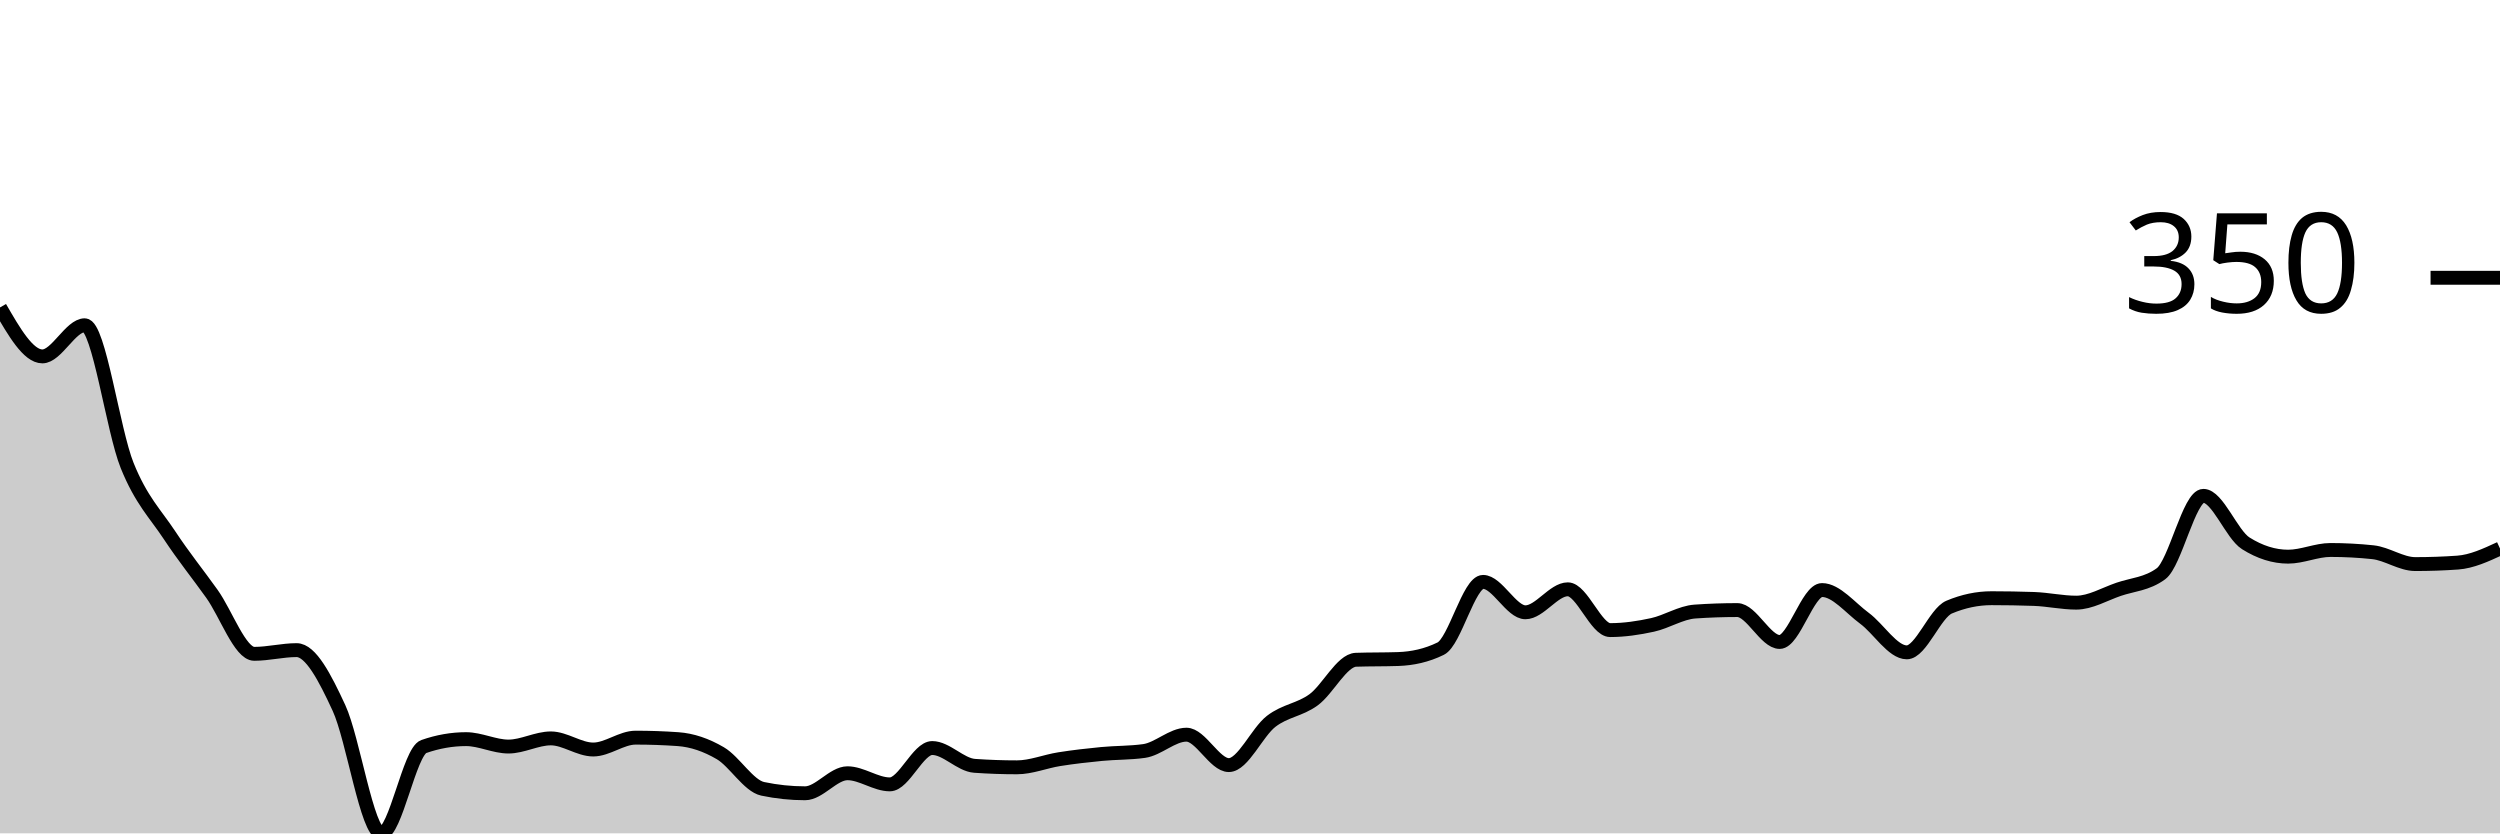
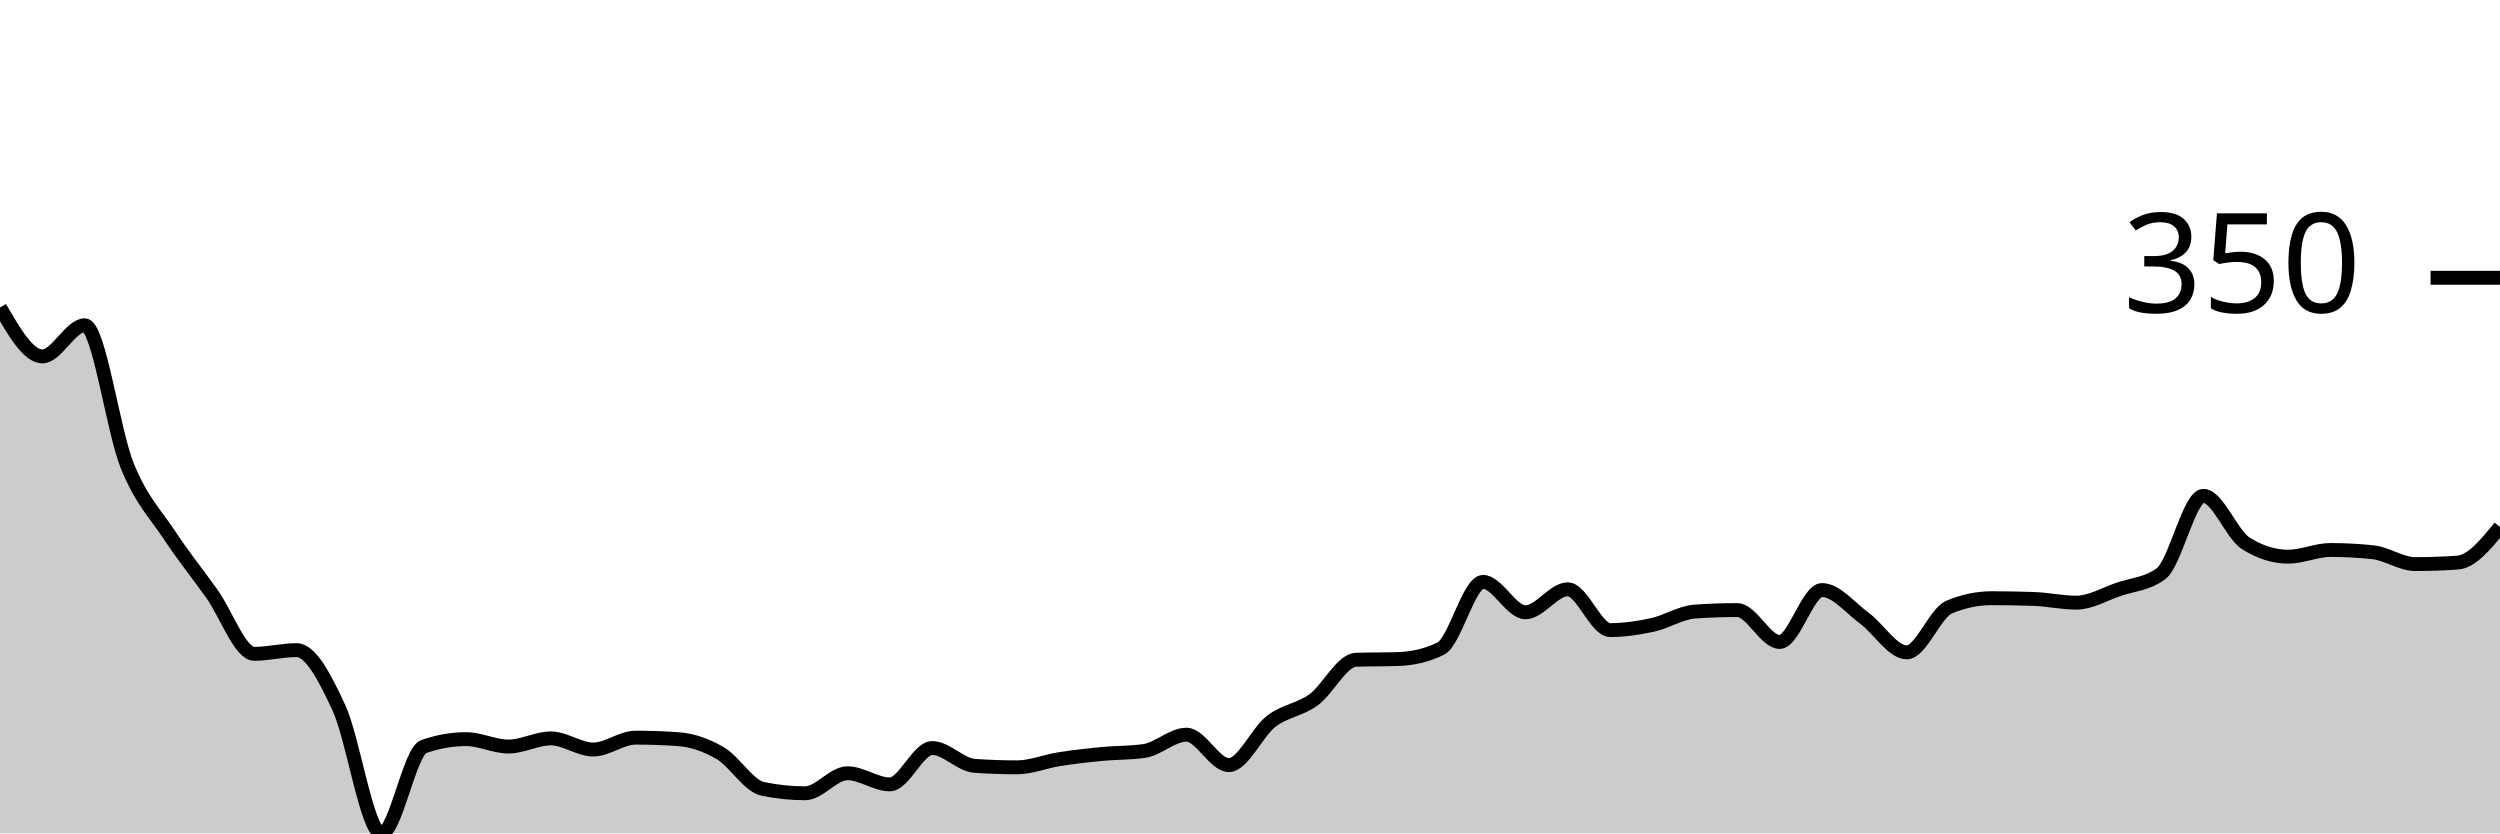
<svg xmlns="http://www.w3.org/2000/svg" viewBox="0 0 180 60">
  <g transform="translate(0,20)">
-     <path class="area" fill="rgba(0, 0, 0, 0.2)" d="M0,2.136C1.017,3.899,2.034,5.661,3.051,5.661C4.068,5.661,5.085,3.418,6.102,3.418C7.119,3.418,8.136,10.992,9.153,13.511C10.169,16.03,11.186,16.992,12.203,18.531C13.22,20.071,14.237,21.326,15.254,22.75C16.271,24.174,17.288,27.076,18.305,27.076C19.322,27.076,20.339,26.809,21.356,26.809C22.373,26.809,23.39,28.776,24.407,30.975C25.424,33.173,26.441,40,27.458,40C28.475,40,29.492,34.108,30.508,33.752C31.525,33.396,32.542,33.218,33.559,33.218C34.576,33.218,35.593,33.752,36.61,33.752C37.627,33.752,38.644,33.164,39.661,33.164C40.678,33.164,41.695,33.965,42.712,33.965C43.729,33.965,44.746,33.111,45.763,33.111C46.78,33.111,47.797,33.146,48.814,33.218C49.831,33.289,50.847,33.636,51.864,34.232C52.881,34.829,53.898,36.582,54.915,36.796C55.932,37.009,56.949,37.116,57.966,37.116C58.983,37.116,60,35.674,61.017,35.674C62.034,35.674,63.051,36.475,64.068,36.475C65.085,36.475,66.102,33.858,67.119,33.858C68.136,33.858,69.153,35.069,70.169,35.14C71.186,35.211,72.203,35.247,73.22,35.247C74.237,35.247,75.254,34.82,76.271,34.66C77.288,34.499,78.305,34.384,79.322,34.286C80.339,34.188,81.356,34.215,82.373,34.072C83.39,33.93,84.407,32.897,85.424,32.897C86.441,32.897,87.458,35.087,88.475,35.087C89.492,35.087,90.508,32.719,91.525,31.936C92.542,31.153,93.559,31.126,94.576,30.387C95.593,29.648,96.61,27.539,97.627,27.503C98.644,27.468,99.661,27.486,100.678,27.45C101.695,27.414,102.712,27.201,103.729,26.702C104.746,26.204,105.763,21.896,106.78,21.896C107.797,21.896,108.814,24.085,109.831,24.085C110.847,24.085,111.864,22.43,112.881,22.43C113.898,22.43,114.915,25.367,115.932,25.367C116.949,25.367,117.966,25.216,118.983,24.993C120,24.771,121.017,24.103,122.034,24.032C123.051,23.961,124.068,23.925,125.085,23.925C126.102,23.925,127.119,26.222,128.136,26.222C129.153,26.222,130.169,22.483,131.186,22.483C132.203,22.483,133.22,23.765,134.237,24.513C135.254,25.26,136.271,26.969,137.288,26.969C138.305,26.969,139.322,24.139,140.339,23.712C141.356,23.284,142.373,23.071,143.39,23.071C144.407,23.071,145.424,23.089,146.441,23.124C147.458,23.16,148.475,23.391,149.492,23.391C150.508,23.391,151.525,22.777,152.542,22.43C153.559,22.083,154.576,22.056,155.593,21.308C156.61,20.561,157.627,15.701,158.644,15.701C159.661,15.701,160.678,18.478,161.695,19.119C162.712,19.76,163.729,20.08,164.746,20.08C165.763,20.08,166.78,19.599,167.797,19.599C168.814,19.599,169.831,19.653,170.847,19.76C171.864,19.866,172.881,20.614,173.898,20.614C174.915,20.614,175.932,20.579,176.949,20.507C177.966,20.436,178.983,19.964,180,19.493L180,40C178.983,40,177.966,40,176.949,40C175.932,40,174.915,40,173.898,40C172.881,40,171.864,40,170.847,40C169.831,40,168.814,40,167.797,40C166.78,40,165.763,40,164.746,40C163.729,40,162.712,40,161.695,40C160.678,40,159.661,40,158.644,40C157.627,40,156.61,40,155.593,40C154.576,40,153.559,40,152.542,40C151.525,40,150.508,40,149.492,40C148.475,40,147.458,40,146.441,40C145.424,40,144.407,40,143.39,40C142.373,40,141.356,40,140.339,40C139.322,40,138.305,40,137.288,40C136.271,40,135.254,40,134.237,40C133.22,40,132.203,40,131.186,40C130.169,40,129.153,40,128.136,40C127.119,40,126.102,40,125.085,40C124.068,40,123.051,40,122.034,40C121.017,40,120,40,118.983,40C117.966,40,116.949,40,115.932,40C114.915,40,113.898,40,112.881,40C111.864,40,110.847,40,109.831,40C108.814,40,107.797,40,106.78,40C105.763,40,104.746,40,103.729,40C102.712,40,101.695,40,100.678,40C99.661,40,98.644,40,97.627,40C96.61,40,95.593,40,94.576,40C93.559,40,92.542,40,91.525,40C90.508,40,89.492,40,88.475,40C87.458,40,86.441,40,85.424,40C84.407,40,83.39,40,82.373,40C81.356,40,80.339,40,79.322,40C78.305,40,77.288,40,76.271,40C75.254,40,74.237,40,73.22,40C72.203,40,71.186,40,70.169,40C69.153,40,68.136,40,67.119,40C66.102,40,65.085,40,64.068,40C63.051,40,62.034,40,61.017,40C60,40,58.983,40,57.966,40C56.949,40,55.932,40,54.915,40C53.898,40,52.881,40,51.864,40C50.847,40,49.831,40,48.814,40C47.797,40,46.78,40,45.763,40C44.746,40,43.729,40,42.712,40C41.695,40,40.678,40,39.661,40C38.644,40,37.627,40,36.61,40C35.593,40,34.576,40,33.559,40C32.542,40,31.525,40,30.508,40C29.492,40,28.475,40,27.458,40C26.441,40,25.424,40,24.407,40C23.39,40,22.373,40,21.356,40C20.339,40,19.322,40,18.305,40C17.288,40,16.271,40,15.254,40C14.237,40,13.22,40,12.203,40C11.186,40,10.169,40,9.153,40C8.136,40,7.119,40,6.102,40C5.085,40,4.068,40,3.051,40C2.034,40,1.017,40,0,40Z" />
-     <path class="line" stroke="black" fill="none" d="M0,2.136C1.017,3.899,2.034,5.661,3.051,5.661C4.068,5.661,5.085,3.418,6.102,3.418C7.119,3.418,8.136,10.992,9.153,13.511C10.169,16.03,11.186,16.992,12.203,18.531C13.22,20.071,14.237,21.326,15.254,22.75C16.271,24.174,17.288,27.076,18.305,27.076C19.322,27.076,20.339,26.809,21.356,26.809C22.373,26.809,23.39,28.776,24.407,30.975C25.424,33.173,26.441,40,27.458,40C28.475,40,29.492,34.108,30.508,33.752C31.525,33.396,32.542,33.218,33.559,33.218C34.576,33.218,35.593,33.752,36.61,33.752C37.627,33.752,38.644,33.164,39.661,33.164C40.678,33.164,41.695,33.965,42.712,33.965C43.729,33.965,44.746,33.111,45.763,33.111C46.78,33.111,47.797,33.146,48.814,33.218C49.831,33.289,50.847,33.636,51.864,34.232C52.881,34.829,53.898,36.582,54.915,36.796C55.932,37.009,56.949,37.116,57.966,37.116C58.983,37.116,60,35.674,61.017,35.674C62.034,35.674,63.051,36.475,64.068,36.475C65.085,36.475,66.102,33.858,67.119,33.858C68.136,33.858,69.153,35.069,70.169,35.14C71.186,35.211,72.203,35.247,73.22,35.247C74.237,35.247,75.254,34.82,76.271,34.66C77.288,34.499,78.305,34.384,79.322,34.286C80.339,34.188,81.356,34.215,82.373,34.072C83.39,33.93,84.407,32.897,85.424,32.897C86.441,32.897,87.458,35.087,88.475,35.087C89.492,35.087,90.508,32.719,91.525,31.936C92.542,31.153,93.559,31.126,94.576,30.387C95.593,29.648,96.61,27.539,97.627,27.503C98.644,27.468,99.661,27.486,100.678,27.45C101.695,27.414,102.712,27.201,103.729,26.702C104.746,26.204,105.763,21.896,106.78,21.896C107.797,21.896,108.814,24.085,109.831,24.085C110.847,24.085,111.864,22.43,112.881,22.43C113.898,22.43,114.915,25.367,115.932,25.367C116.949,25.367,117.966,25.216,118.983,24.993C120,24.771,121.017,24.103,122.034,24.032C123.051,23.961,124.068,23.925,125.085,23.925C126.102,23.925,127.119,26.222,128.136,26.222C129.153,26.222,130.169,22.483,131.186,22.483C132.203,22.483,133.22,23.765,134.237,24.513C135.254,25.26,136.271,26.969,137.288,26.969C138.305,26.969,139.322,24.139,140.339,23.712C141.356,23.284,142.373,23.071,143.39,23.071C144.407,23.071,145.424,23.089,146.441,23.124C147.458,23.16,148.475,23.391,149.492,23.391C150.508,23.391,151.525,22.777,152.542,22.43C153.559,22.083,154.576,22.056,155.593,21.308C156.61,20.561,157.627,15.701,158.644,15.701C159.661,15.701,160.678,18.478,161.695,19.119C162.712,19.76,163.729,20.08,164.746,20.08C165.763,20.08,166.78,19.599,167.797,19.599C168.814,19.599,169.831,19.653,170.847,19.76C171.864,19.866,172.881,20.614,173.898,20.614C174.915,20.614,175.932,20.579,176.949,20.507C177.966,20.436,178.983,19.964,180,19.493" />
+     <path class="area" fill="rgba(0, 0, 0, 0.2)" d="M0,2.136C1.017,3.899,2.034,5.661,3.051,5.661C4.068,5.661,5.085,3.418,6.102,3.418C7.119,3.418,8.136,10.992,9.153,13.511C10.169,16.03,11.186,16.992,12.203,18.531C13.22,20.071,14.237,21.326,15.254,22.75C16.271,24.174,17.288,27.076,18.305,27.076C19.322,27.076,20.339,26.809,21.356,26.809C22.373,26.809,23.39,28.776,24.407,30.975C25.424,33.173,26.441,40,27.458,40C28.475,40,29.492,34.108,30.508,33.752C31.525,33.396,32.542,33.218,33.559,33.218C34.576,33.218,35.593,33.752,36.61,33.752C37.627,33.752,38.644,33.164,39.661,33.164C40.678,33.164,41.695,33.965,42.712,33.965C43.729,33.965,44.746,33.111,45.763,33.111C46.78,33.111,47.797,33.146,48.814,33.218C49.831,33.289,50.847,33.636,51.864,34.232C52.881,34.829,53.898,36.582,54.915,36.796C55.932,37.009,56.949,37.116,57.966,37.116C58.983,37.116,60,35.674,61.017,35.674C62.034,35.674,63.051,36.475,64.068,36.475C65.085,36.475,66.102,33.858,67.119,33.858C68.136,33.858,69.153,35.069,70.169,35.14C71.186,35.211,72.203,35.247,73.22,35.247C74.237,35.247,75.254,34.82,76.271,34.66C77.288,34.499,78.305,34.384,79.322,34.286C80.339,34.188,81.356,34.215,82.373,34.072C83.39,33.93,84.407,32.897,85.424,32.897C86.441,32.897,87.458,35.087,88.475,35.087C89.492,35.087,90.508,32.719,91.525,31.936C92.542,31.153,93.559,31.126,94.576,30.387C95.593,29.648,96.61,27.539,97.627,27.503C98.644,27.468,99.661,27.486,100.678,27.45C101.695,27.414,102.712,27.201,103.729,26.702C104.746,26.204,105.763,21.896,106.78,21.896C107.797,21.896,108.814,24.085,109.831,24.085C110.847,24.085,111.864,22.43,112.881,22.43C113.898,22.43,114.915,25.367,115.932,25.367C116.949,25.367,117.966,25.216,118.983,24.993C120,24.771,121.017,24.103,122.034,24.032C123.051,23.961,124.068,23.925,125.085,23.925C126.102,23.925,127.119,26.222,128.136,26.222C129.153,26.222,130.169,22.483,131.186,22.483C132.203,22.483,133.22,23.765,134.237,24.513C135.254,25.26,136.271,26.969,137.288,26.969C138.305,26.969,139.322,24.139,140.339,23.712C141.356,23.284,142.373,23.071,143.39,23.071C144.407,23.071,145.424,23.089,146.441,23.124C147.458,23.16,148.475,23.391,149.492,23.391C150.508,23.391,151.525,22.777,152.542,22.43C153.559,22.083,154.576,22.056,155.593,21.308C156.61,20.561,157.627,15.701,158.644,15.701C159.661,15.701,160.678,18.478,161.695,19.119C162.712,19.76,163.729,20.08,164.746,20.08C165.763,20.08,166.78,19.599,167.797,19.599C168.814,19.599,169.831,19.653,170.847,19.76C171.864,19.866,172.881,20.614,173.898,20.614C174.915,20.614,175.932,20.579,176.949,20.507C177.966,20.436,178.983,19.19,180,17.944L180,40C178.983,40,177.966,40,176.949,40C175.932,40,174.915,40,173.898,40C172.881,40,171.864,40,170.847,40C169.831,40,168.814,40,167.797,40C166.78,40,165.763,40,164.746,40C163.729,40,162.712,40,161.695,40C160.678,40,159.661,40,158.644,40C157.627,40,156.61,40,155.593,40C154.576,40,153.559,40,152.542,40C151.525,40,150.508,40,149.492,40C148.475,40,147.458,40,146.441,40C145.424,40,144.407,40,143.39,40C142.373,40,141.356,40,140.339,40C139.322,40,138.305,40,137.288,40C136.271,40,135.254,40,134.237,40C133.22,40,132.203,40,131.186,40C130.169,40,129.153,40,128.136,40C127.119,40,126.102,40,125.085,40C124.068,40,123.051,40,122.034,40C121.017,40,120,40,118.983,40C117.966,40,116.949,40,115.932,40C114.915,40,113.898,40,112.881,40C111.864,40,110.847,40,109.831,40C108.814,40,107.797,40,106.78,40C105.763,40,104.746,40,103.729,40C102.712,40,101.695,40,100.678,40C99.661,40,98.644,40,97.627,40C96.61,40,95.593,40,94.576,40C93.559,40,92.542,40,91.525,40C90.508,40,89.492,40,88.475,40C87.458,40,86.441,40,85.424,40C84.407,40,83.39,40,82.373,40C81.356,40,80.339,40,79.322,40C78.305,40,77.288,40,76.271,40C75.254,40,74.237,40,73.22,40C72.203,40,71.186,40,70.169,40C69.153,40,68.136,40,67.119,40C66.102,40,65.085,40,64.068,40C63.051,40,62.034,40,61.017,40C60,40,58.983,40,57.966,40C56.949,40,55.932,40,54.915,40C53.898,40,52.881,40,51.864,40C50.847,40,49.831,40,48.814,40C47.797,40,46.78,40,45.763,40C44.746,40,43.729,40,42.712,40C41.695,40,40.678,40,39.661,40C38.644,40,37.627,40,36.61,40C35.593,40,34.576,40,33.559,40C32.542,40,31.525,40,30.508,40C29.492,40,28.475,40,27.458,40C26.441,40,25.424,40,24.407,40C23.39,40,22.373,40,21.356,40C20.339,40,19.322,40,18.305,40C17.288,40,16.271,40,15.254,40C14.237,40,13.22,40,12.203,40C11.186,40,10.169,40,9.153,40C8.136,40,7.119,40,6.102,40C5.085,40,4.068,40,3.051,40C2.034,40,1.017,40,0,40Z" />
+     <path class="line" stroke="black" fill="none" d="M0,2.136C1.017,3.899,2.034,5.661,3.051,5.661C4.068,5.661,5.085,3.418,6.102,3.418C7.119,3.418,8.136,10.992,9.153,13.511C10.169,16.03,11.186,16.992,12.203,18.531C13.22,20.071,14.237,21.326,15.254,22.75C16.271,24.174,17.288,27.076,18.305,27.076C19.322,27.076,20.339,26.809,21.356,26.809C22.373,26.809,23.39,28.776,24.407,30.975C25.424,33.173,26.441,40,27.458,40C28.475,40,29.492,34.108,30.508,33.752C31.525,33.396,32.542,33.218,33.559,33.218C34.576,33.218,35.593,33.752,36.61,33.752C37.627,33.752,38.644,33.164,39.661,33.164C40.678,33.164,41.695,33.965,42.712,33.965C43.729,33.965,44.746,33.111,45.763,33.111C46.78,33.111,47.797,33.146,48.814,33.218C49.831,33.289,50.847,33.636,51.864,34.232C52.881,34.829,53.898,36.582,54.915,36.796C55.932,37.009,56.949,37.116,57.966,37.116C58.983,37.116,60,35.674,61.017,35.674C62.034,35.674,63.051,36.475,64.068,36.475C65.085,36.475,66.102,33.858,67.119,33.858C68.136,33.858,69.153,35.069,70.169,35.14C71.186,35.211,72.203,35.247,73.22,35.247C74.237,35.247,75.254,34.82,76.271,34.66C77.288,34.499,78.305,34.384,79.322,34.286C80.339,34.188,81.356,34.215,82.373,34.072C83.39,33.93,84.407,32.897,85.424,32.897C86.441,32.897,87.458,35.087,88.475,35.087C89.492,35.087,90.508,32.719,91.525,31.936C92.542,31.153,93.559,31.126,94.576,30.387C95.593,29.648,96.61,27.539,97.627,27.503C98.644,27.468,99.661,27.486,100.678,27.45C101.695,27.414,102.712,27.201,103.729,26.702C104.746,26.204,105.763,21.896,106.78,21.896C107.797,21.896,108.814,24.085,109.831,24.085C110.847,24.085,111.864,22.43,112.881,22.43C113.898,22.43,114.915,25.367,115.932,25.367C116.949,25.367,117.966,25.216,118.983,24.993C120,24.771,121.017,24.103,122.034,24.032C123.051,23.961,124.068,23.925,125.085,23.925C126.102,23.925,127.119,26.222,128.136,26.222C129.153,26.222,130.169,22.483,131.186,22.483C132.203,22.483,133.22,23.765,134.237,24.513C135.254,25.26,136.271,26.969,137.288,26.969C138.305,26.969,139.322,24.139,140.339,23.712C141.356,23.284,142.373,23.071,143.39,23.071C144.407,23.071,145.424,23.089,146.441,23.124C147.458,23.16,148.475,23.391,149.492,23.391C150.508,23.391,151.525,22.777,152.542,22.43C153.559,22.083,154.576,22.056,155.593,21.308C156.61,20.561,157.627,15.701,158.644,15.701C159.661,15.701,160.678,18.478,161.695,19.119C162.712,19.76,163.729,20.08,164.746,20.08C165.763,20.08,166.78,19.599,167.797,19.599C168.814,19.599,169.831,19.653,170.847,19.76C171.864,19.866,172.881,20.614,173.898,20.614C174.915,20.614,175.932,20.579,176.949,20.507C177.966,20.436,178.983,19.19,180,17.944" />
    <path class="axis-ceiling" stroke-width="1" stroke="black" fill="none" d="M175,0L180,0" />
    <text class="axis-ceiling-label" font-family="sans-serif" text-anchor="end" font-size="10px" x="170" y="2.5">350</text>
  </g>
</svg>
